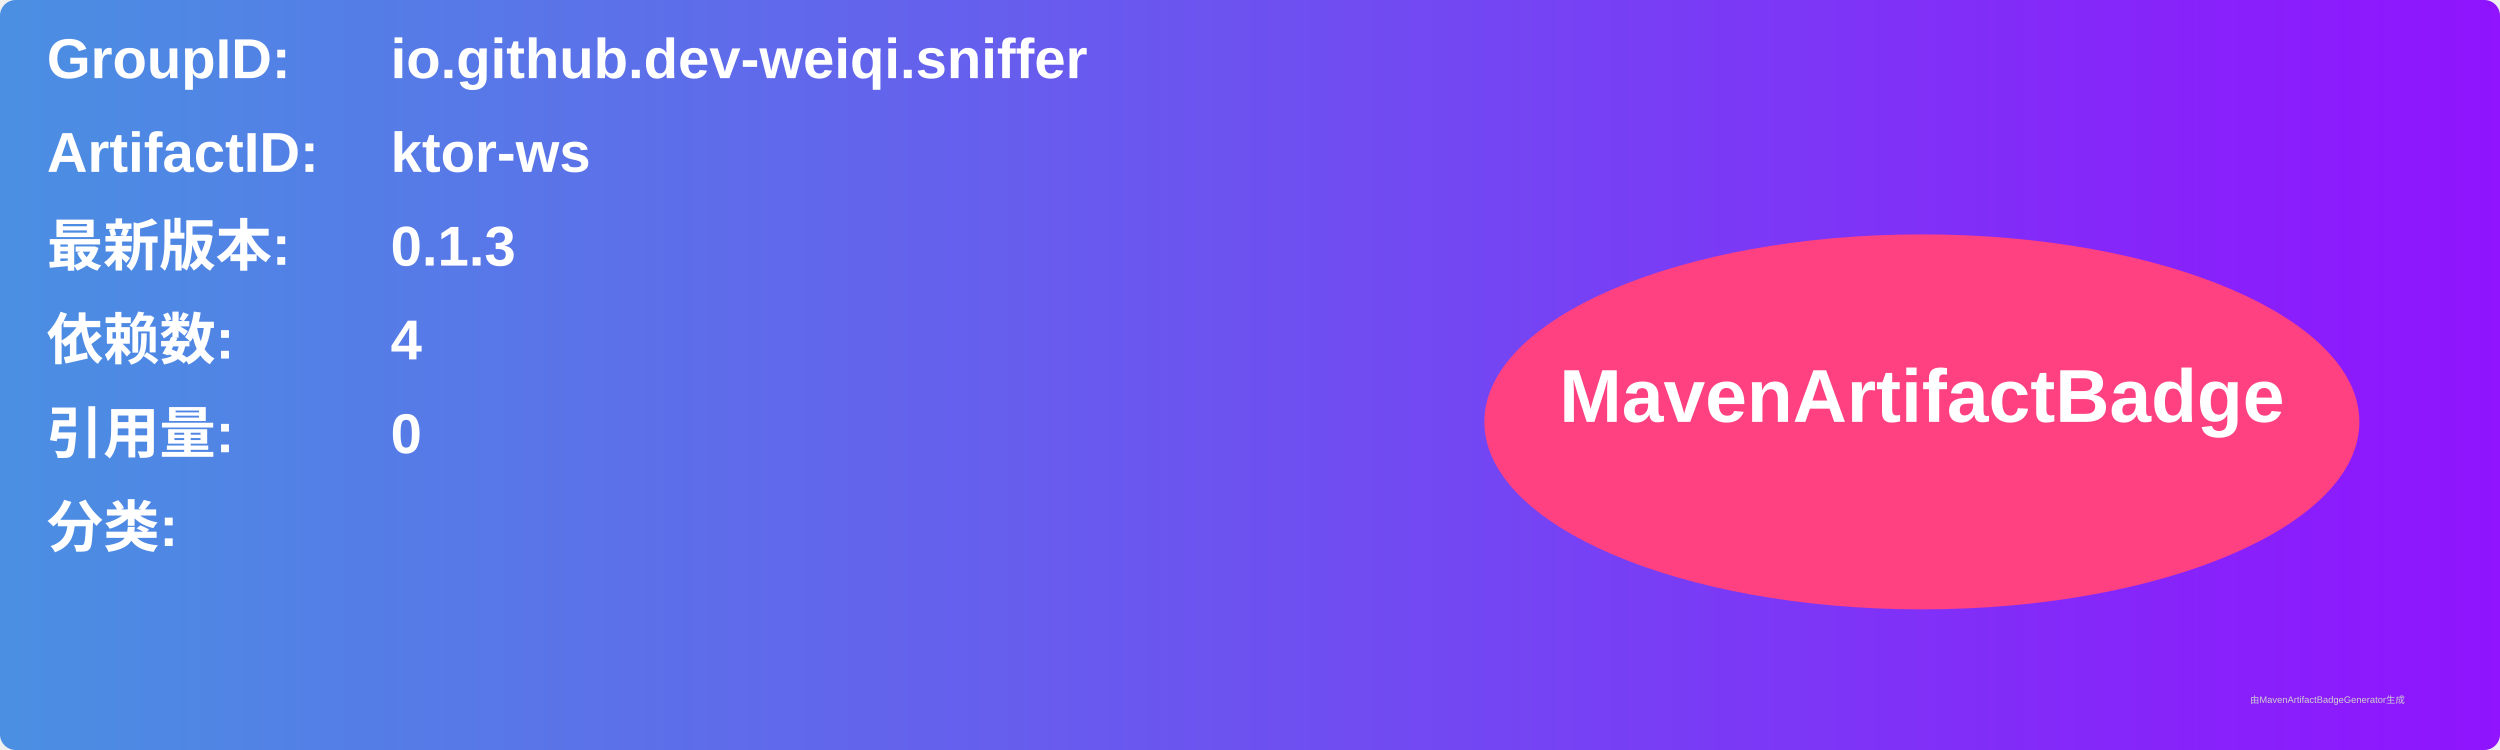
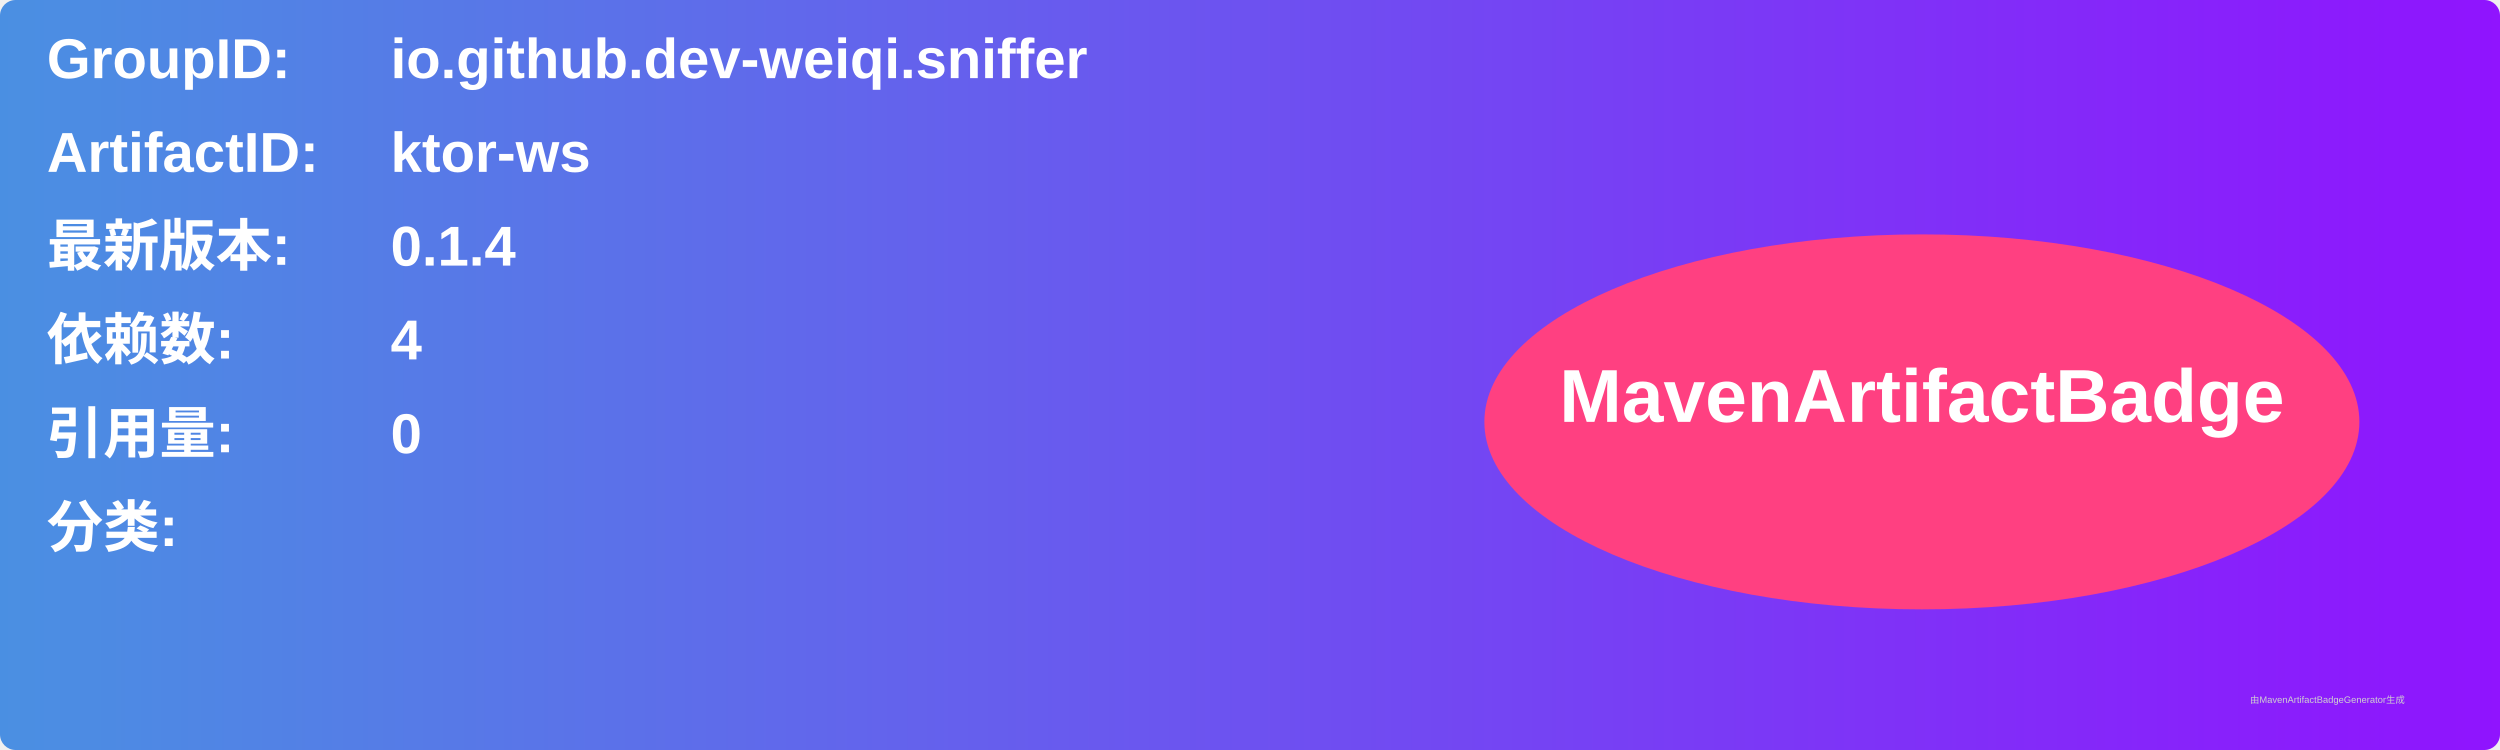
<svg xmlns="http://www.w3.org/2000/svg" width="800" height="240" viewBox="0 0 800 240">
  <linearGradient id="grad" x1="0%" y1="0%" x2="100%" y2="0%">
    <stop offset="0%" stop-color="#4a90e2" />
    <stop offset="100%" stop-color="#9013fe" />
  </linearGradient>
  <rect width="100%" height="100%" rx="5" ry="5" fill="url(#grad)" />
  <g transform="translate(15, 15)">
    <text x="0" y="10" font-family="Arial" font-size="18" fill="white" font-weight="bold" width="260">GroupID:</text>
    <text x="110" y="10" font-family="Arial" font-size="18" fill="white" font-weight="bold" width="460">io.github.dev-weiqi.sniffer</text>
    <text x="0" y="40" font-family="Arial" font-size="18" fill="white" font-weight="bold" width="260">ArtifactID:</text>
    <text x="110" y="40" font-family="Arial" font-size="18" fill="white" font-weight="bold" width="460">ktor-ws</text>
    <text x="0" y="70" font-family="Arial" font-size="18" fill="white" font-weight="bold">最新版本:</text>
    <text x="110" y="70" font-family="Arial" font-size="18" fill="white" font-weight="bold">
-       <tspan font-weight="bold">0.1.3</tspan>
+       <tspan font-weight="bold">0.1.4</tspan>
    </text>
    <text x="0" y="100" font-family="Arial" font-size="18" fill="white" font-weight="bold">依赖数: </text>
    <text x="110" y="100" font-family="Arial" font-size="18" fill="white">
      <tspan font-weight="bold">4</tspan>
    </text>
    <text x="0" y="130" font-family="Arial" font-size="18" fill="white" font-weight="bold">引用量: </text>
    <text x="110" y="130" font-family="Arial" font-size="18" fill="white">
      <tspan font-weight="bold">0</tspan>
    </text>
    <text x="0" y="160" font-family="Arial" font-size="18" fill="white" font-weight="bold">分类:</text>
    <text x="10" y="190" font-family="Arial" font-size="10" fill="white">
      <tspan font-weight="bold" />
    </text>
    <ellipse cx="600" cy="120" rx="140" ry="60" fill="#ff4081" />
    <text x="600" y="120" text-anchor="middle" font-family="Arial" font-size="24" fill="white" font-weight="bold">MavenArtifactBadge</text>
  </g>
  <text x="720" y="225" font-family="Arial" font-size="3" fill="#d0d0d0">由MavenArtifactBadgeGenerator生成</text>
</svg>
